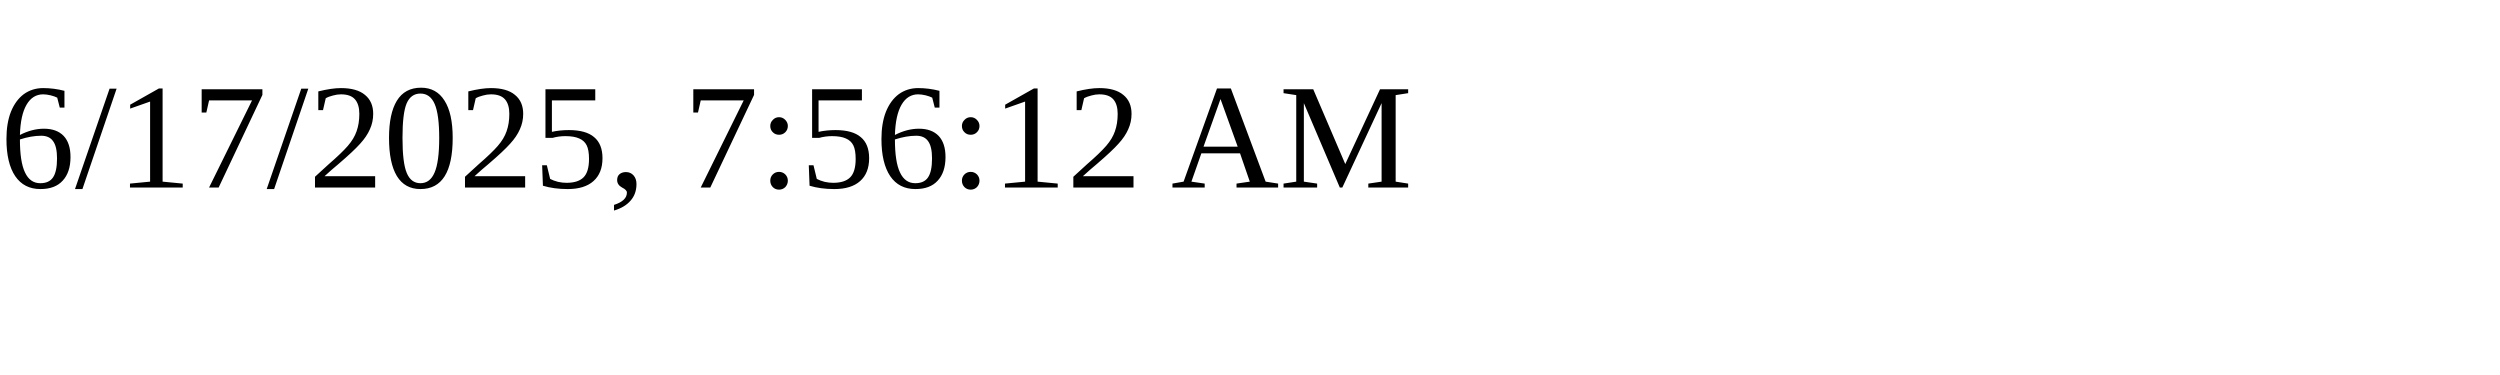
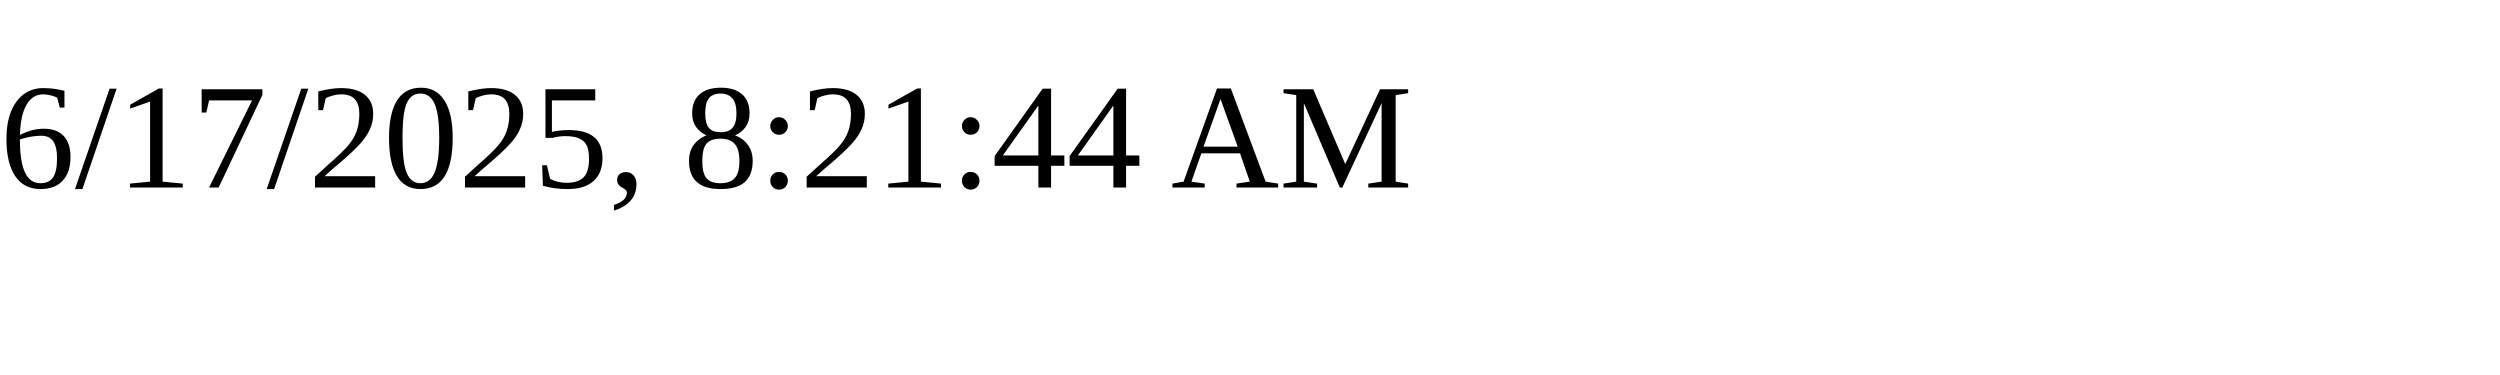
<svg xmlns="http://www.w3.org/2000/svg" height="30" width="200">
-   <text x="0" y="15">6/17/2025, 7:56:12 AM</text>
+   <text x="0" y="15">6/17/2025, 8:21:44 AM</text>
</svg>
